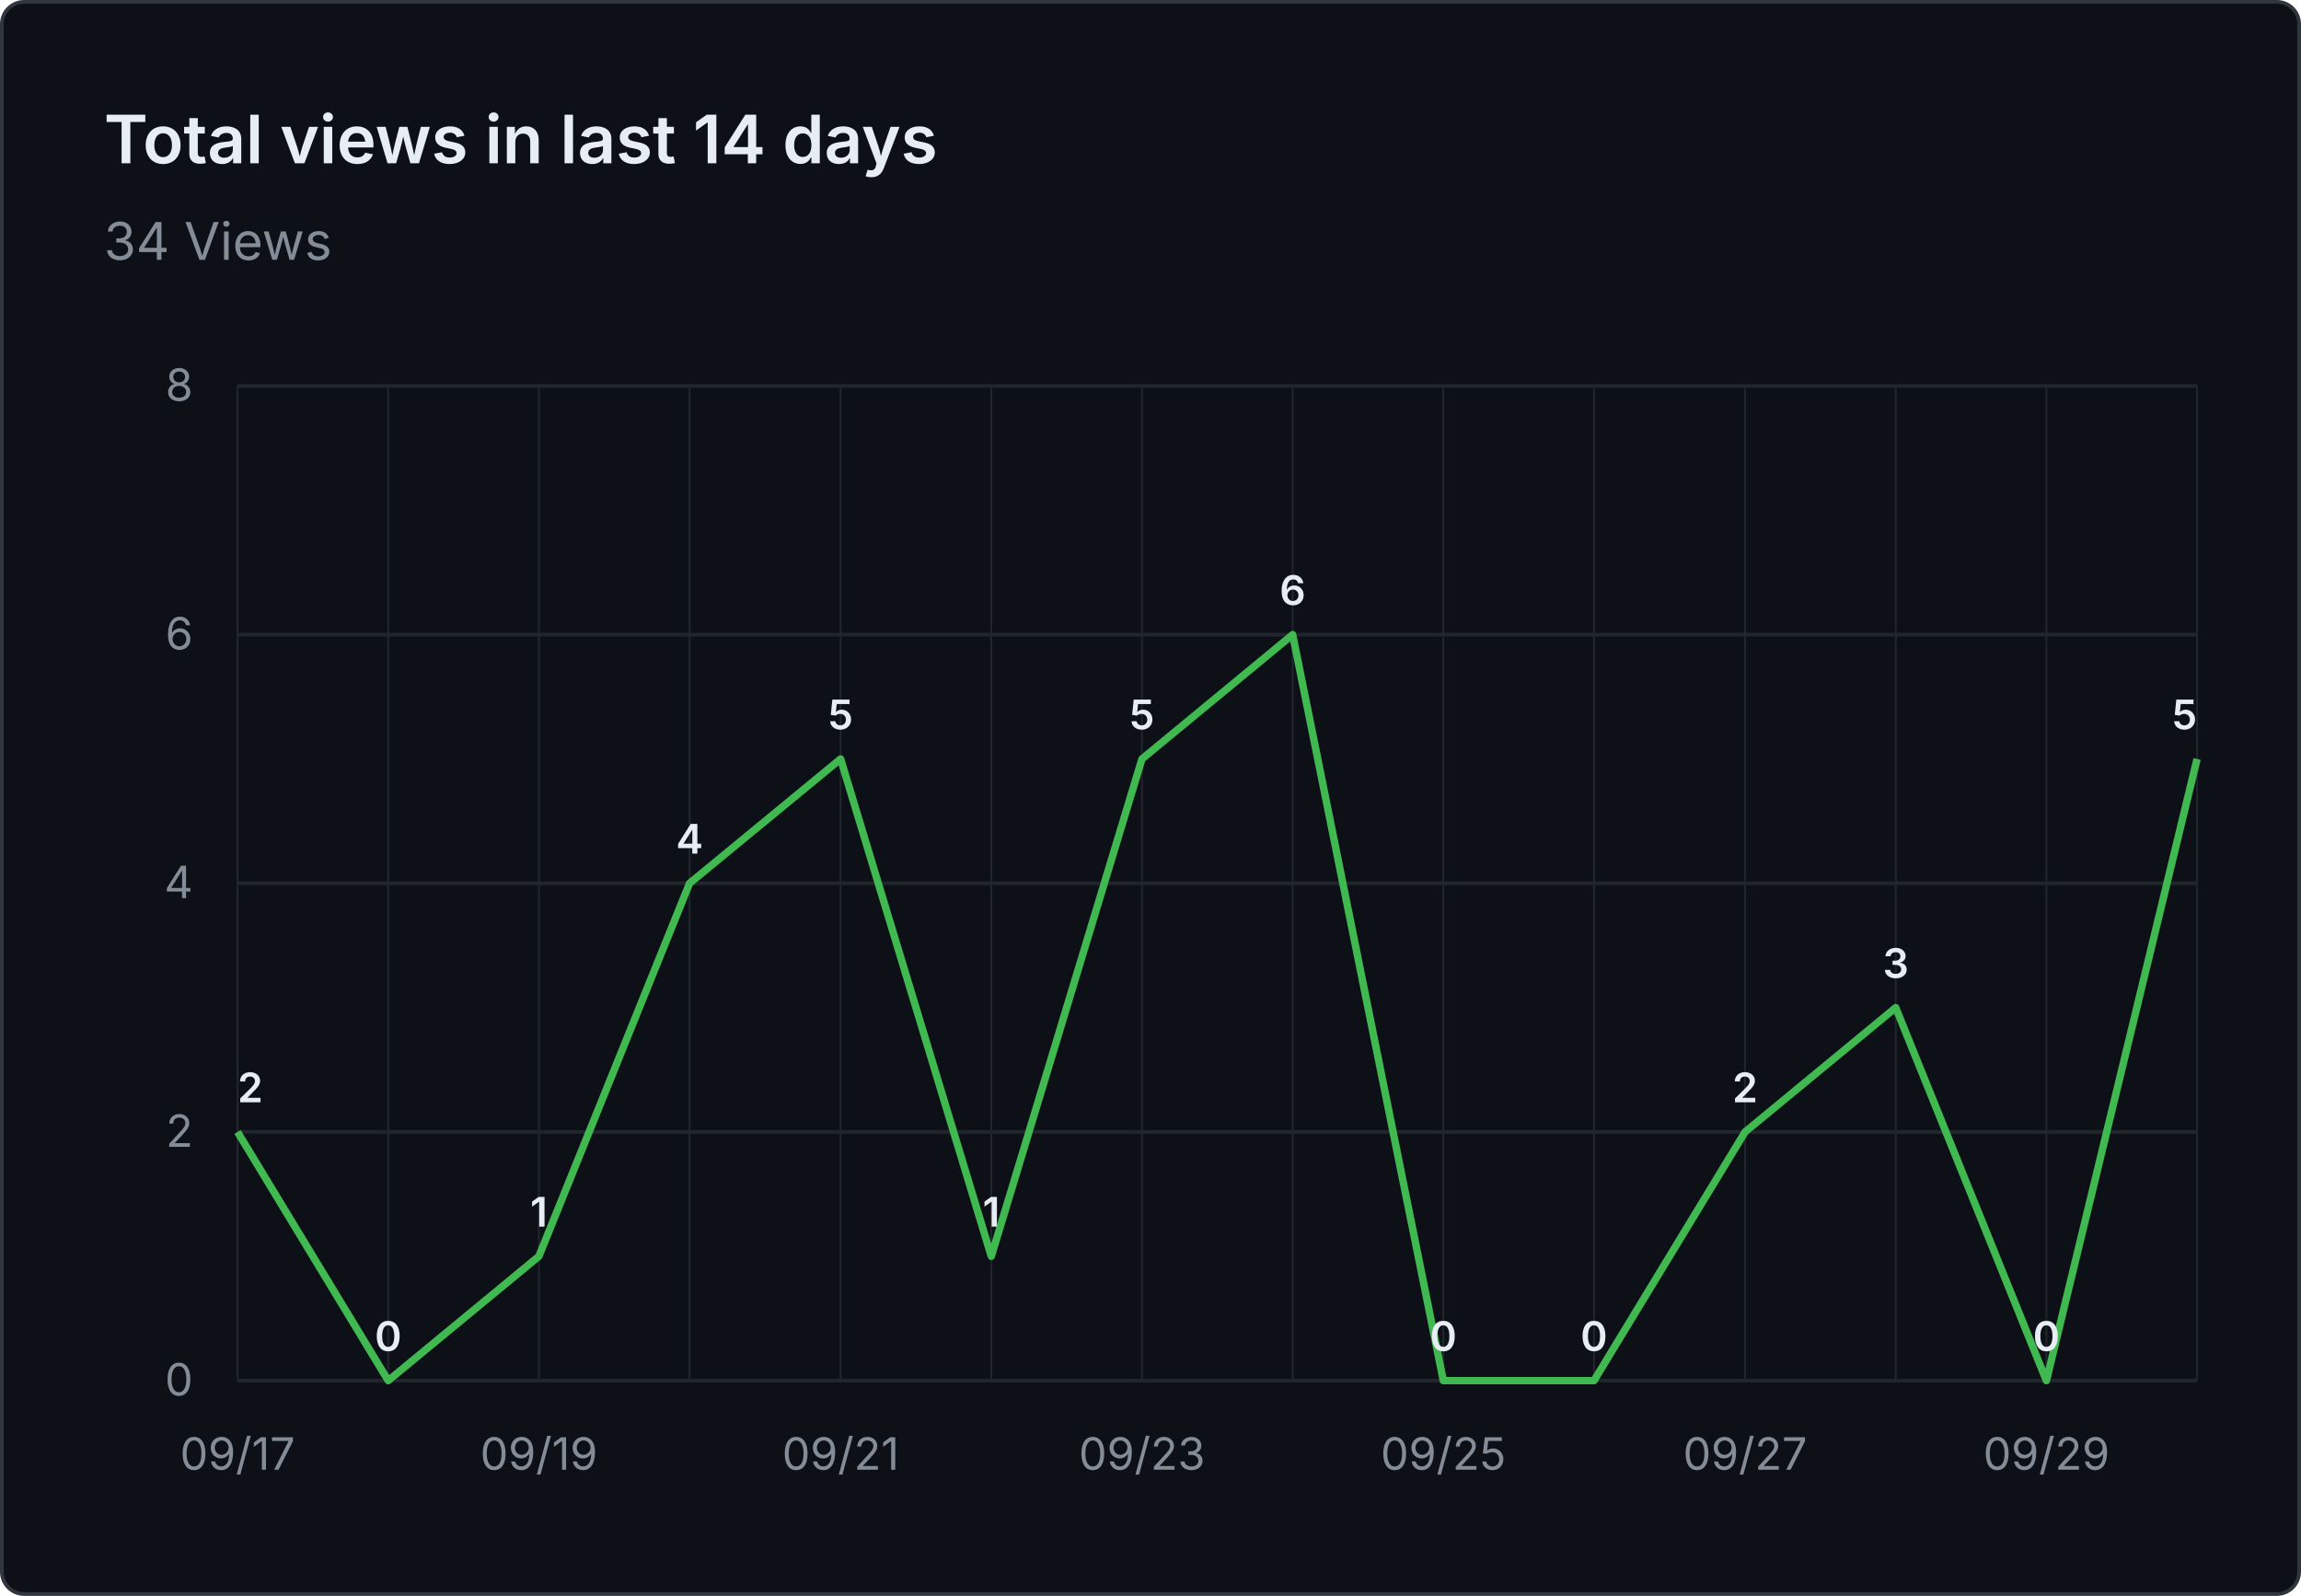
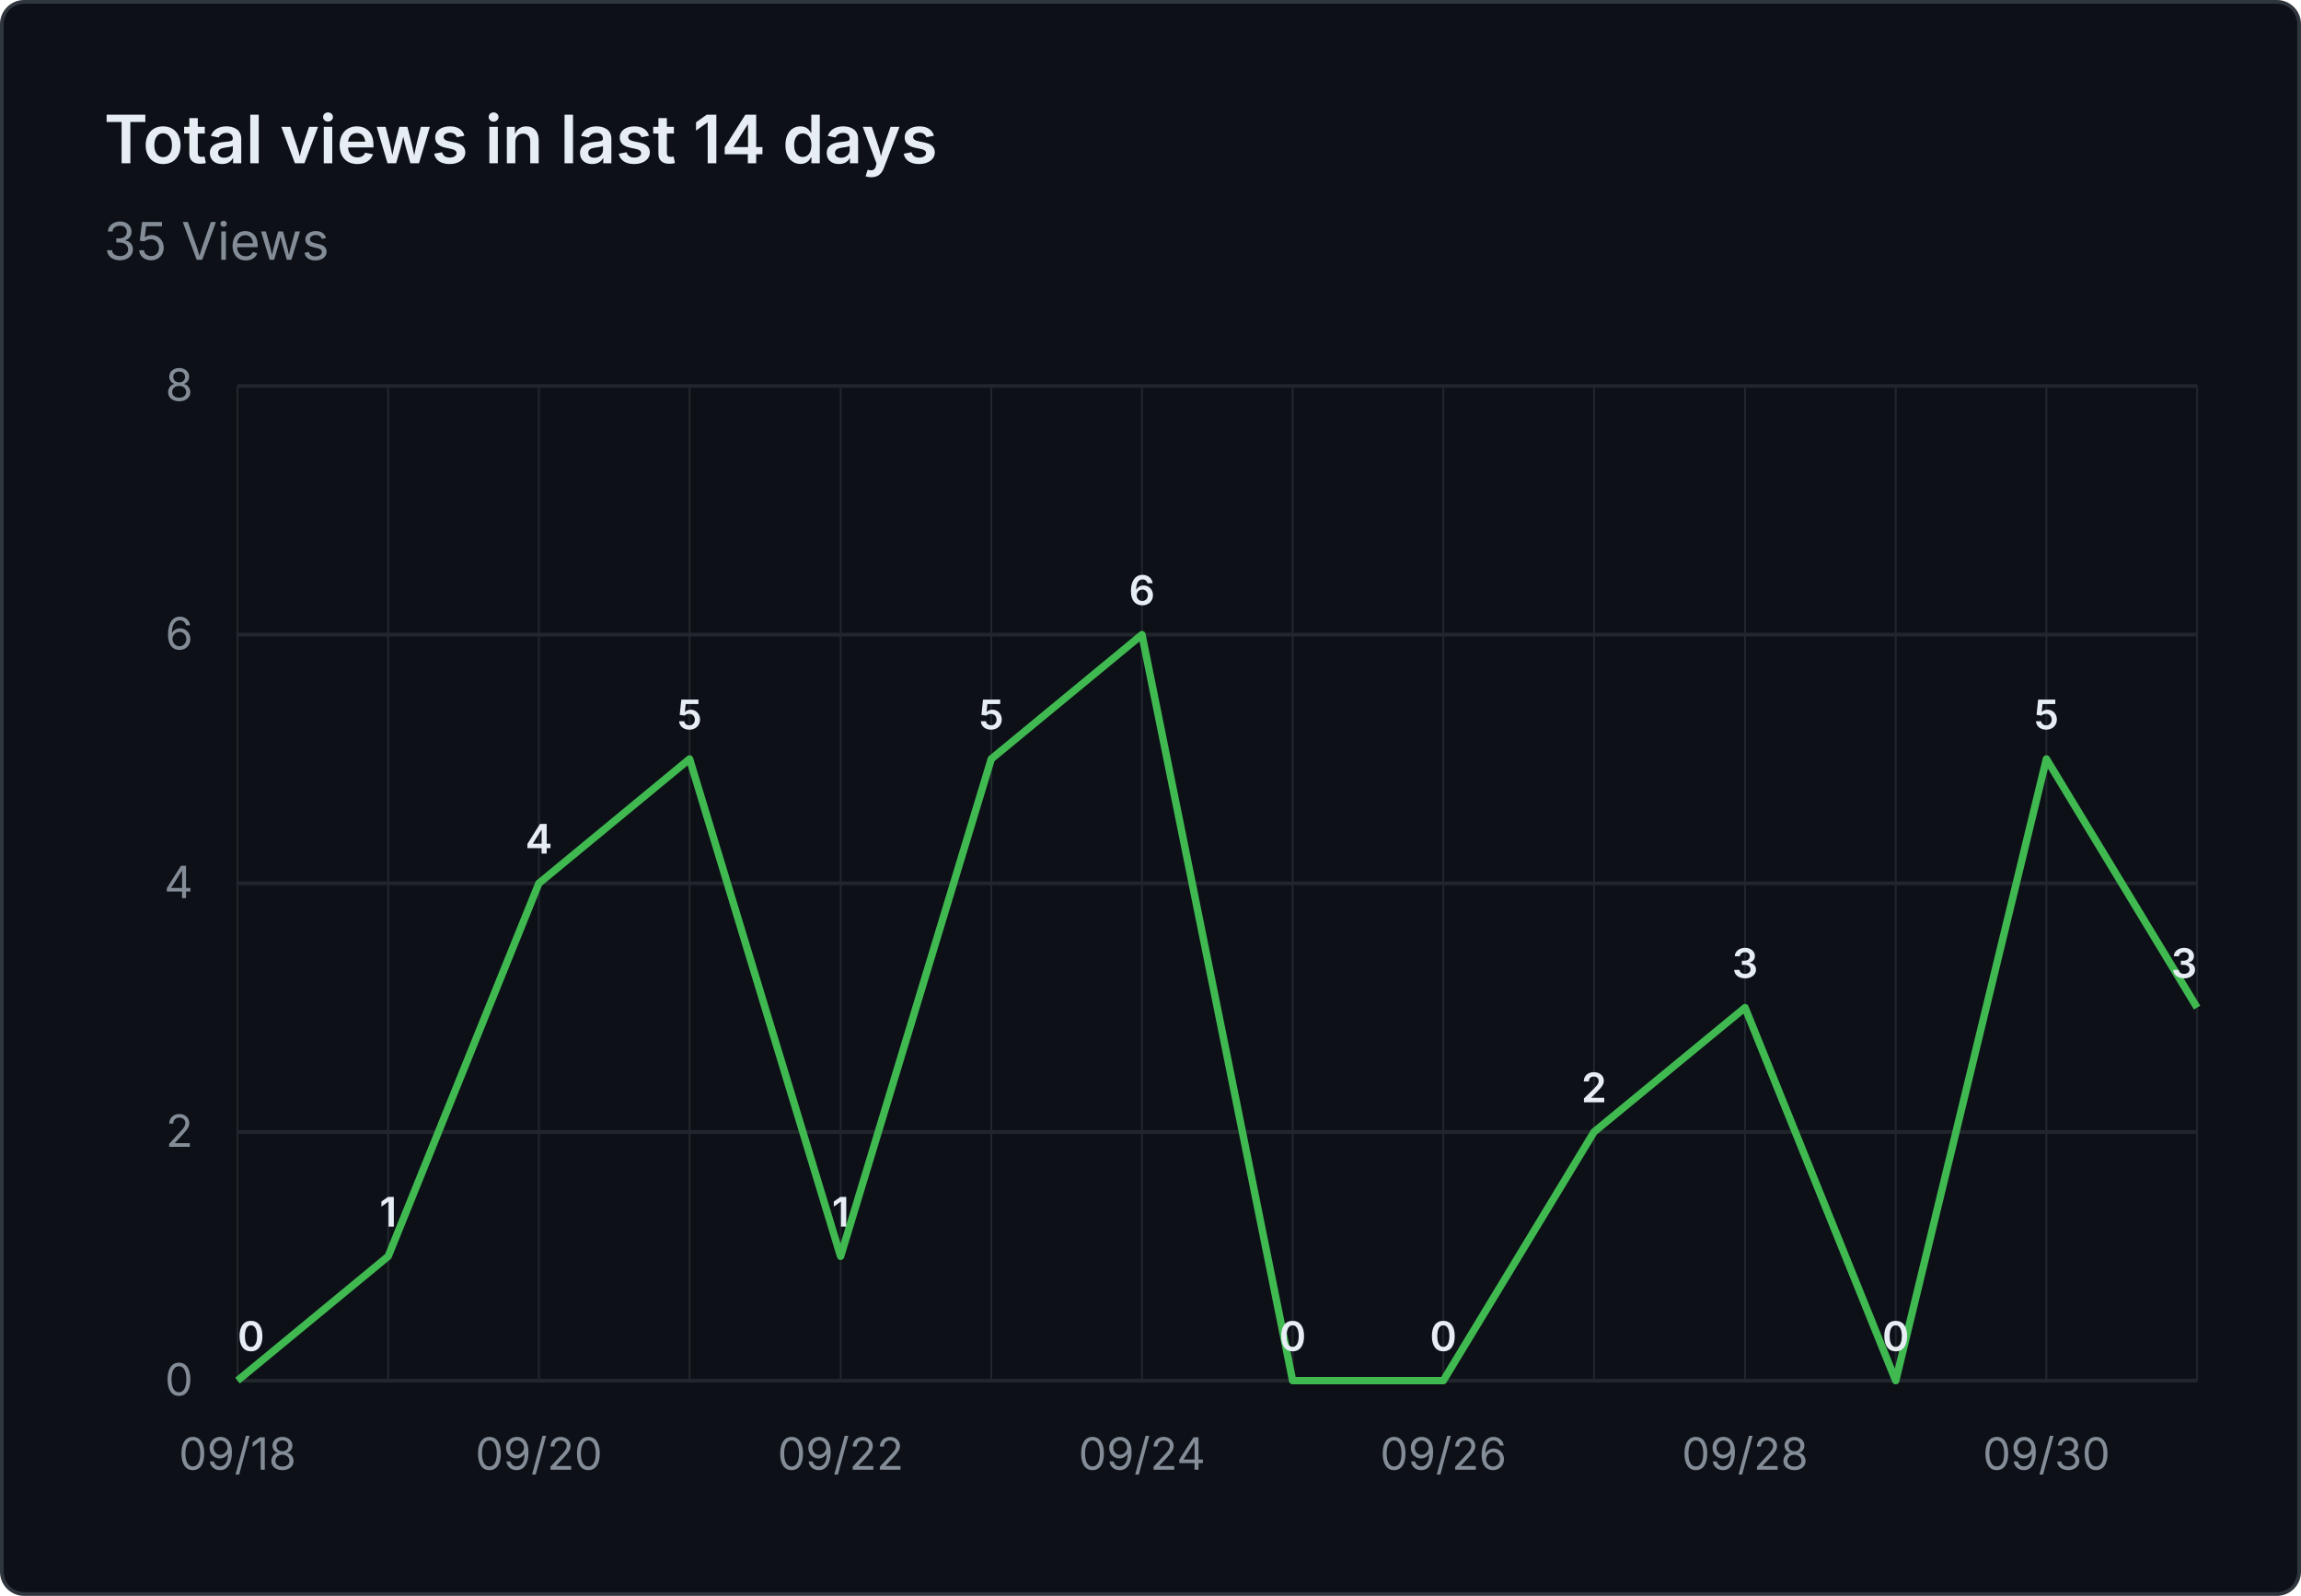
- <svg xmlns="http://www.w3.org/2000/svg" viewBox="0 0 620 430" width="620" height="430" role="img" aria-label="Total views in last 14 days: 34 Views">
+ <svg xmlns="http://www.w3.org/2000/svg" viewBox="0 0 620 430" width="620" height="430" role="img" aria-label="Total views in last 14 days: 35 Views">
  <rect x="0.5" y="0.5" width="619" height="429" fill="#0d1117" stroke="#30363d" rx="6" />
  <g font-family="system-ui, -apple-system, 'Segoe UI', sans-serif">
    <text x="28" y="44" fill="#e6edf3" font-size="18" font-weight="600">Total views in last 14 days</text>
-     <text x="28" y="70" fill="#848d97" font-size="14">34 Views</text>
+     <text x="28" y="70" fill="#848d97" font-size="14">35 Views</text>
    <line x1="64" y1="372.0" x2="592" y2="372.0" stroke="#21262d" stroke-width="1" />
    <text x="52" y="376.0" text-anchor="end" fill="#848d97" font-size="12">0</text>
    <line x1="64" y1="305.0" x2="592" y2="305.0" stroke="#21262d" stroke-width="1" />
    <text x="52" y="309.0" text-anchor="end" fill="#848d97" font-size="12">2</text>
    <line x1="64" y1="238.0" x2="592" y2="238.0" stroke="#21262d" stroke-width="1" />
    <text x="52" y="242.0" text-anchor="end" fill="#848d97" font-size="12">4</text>
    <line x1="64" y1="171.0" x2="592" y2="171.0" stroke="#21262d" stroke-width="1" />
    <text x="52" y="175.0" text-anchor="end" fill="#848d97" font-size="12">6</text>
    <line x1="64" y1="104.0" x2="592" y2="104.0" stroke="#21262d" stroke-width="1" />
    <text x="52" y="108.0" text-anchor="end" fill="#848d97" font-size="12">8</text>
    <line x1="64.0" y1="104" x2="64.0" y2="372" stroke="#21262d" stroke-width="0.5" />
    <line x1="104.6" y1="104" x2="104.6" y2="372" stroke="#21262d" stroke-width="0.5" />
    <line x1="145.2" y1="104" x2="145.2" y2="372" stroke="#21262d" stroke-width="0.5" />
    <line x1="185.8" y1="104" x2="185.8" y2="372" stroke="#21262d" stroke-width="0.5" />
    <line x1="226.5" y1="104" x2="226.5" y2="372" stroke="#21262d" stroke-width="0.5" />
    <line x1="267.1" y1="104" x2="267.1" y2="372" stroke="#21262d" stroke-width="0.5" />
    <line x1="307.7" y1="104" x2="307.7" y2="372" stroke="#21262d" stroke-width="0.5" />
    <line x1="348.3" y1="104" x2="348.3" y2="372" stroke="#21262d" stroke-width="0.5" />
    <line x1="388.9" y1="104" x2="388.9" y2="372" stroke="#21262d" stroke-width="0.5" />
    <line x1="429.5" y1="104" x2="429.5" y2="372" stroke="#21262d" stroke-width="0.5" />
    <line x1="470.2" y1="104" x2="470.2" y2="372" stroke="#21262d" stroke-width="0.5" />
    <line x1="510.8" y1="104" x2="510.8" y2="372" stroke="#21262d" stroke-width="0.5" />
    <line x1="551.4" y1="104" x2="551.4" y2="372" stroke="#21262d" stroke-width="0.5" />
    <line x1="592.0" y1="104" x2="592.0" y2="372" stroke="#21262d" stroke-width="0.5" />
-     <text x="64.0" y="396" text-anchor="middle" fill="#848d97" font-size="12">09/17</text>
-     <text x="145.2" y="396" text-anchor="middle" fill="#848d97" font-size="12">09/19</text>
-     <text x="226.5" y="396" text-anchor="middle" fill="#848d97" font-size="12">09/21</text>
-     <text x="307.7" y="396" text-anchor="middle" fill="#848d97" font-size="12">09/23</text>
-     <text x="388.9" y="396" text-anchor="middle" fill="#848d97" font-size="12">09/25</text>
-     <text x="470.2" y="396" text-anchor="middle" fill="#848d97" font-size="12">09/27</text>
-     <text x="551.4" y="396" text-anchor="middle" fill="#848d97" font-size="12">09/29</text>
-     <path d="M 64.0 305.0 L 104.6 372.0 L 145.2 338.5 L 185.8 238.0 L 226.5 204.5 L 267.1 338.5 L 307.7 204.5 L 348.3 171.0 L 388.9 372.0 L 429.5 372.0 L 470.2 305.0 L 510.8 271.5 L 551.4 372.0 L 592.0 204.5" fill="none" stroke="#3fb950" stroke-width="2" stroke-linejoin="round" />
-     <text x="64.0" y="297.0" text-anchor="start" fill="#e6edf3" font-size="11" font-weight="600">2</text>
-     <text x="104.6" y="364.0" text-anchor="middle" fill="#e6edf3" font-size="11" font-weight="600">0</text>
-     <text x="145.2" y="330.5" text-anchor="middle" fill="#e6edf3" font-size="11" font-weight="600">1</text>
-     <text x="185.8" y="230.0" text-anchor="middle" fill="#e6edf3" font-size="11" font-weight="600">4</text>
-     <text x="226.5" y="196.5" text-anchor="middle" fill="#e6edf3" font-size="11" font-weight="600">5</text>
-     <text x="267.1" y="330.5" text-anchor="middle" fill="#e6edf3" font-size="11" font-weight="600">1</text>
-     <text x="307.7" y="196.5" text-anchor="middle" fill="#e6edf3" font-size="11" font-weight="600">5</text>
-     <text x="348.3" y="163.0" text-anchor="middle" fill="#e6edf3" font-size="11" font-weight="600">6</text>
+     <text x="64.0" y="396" text-anchor="middle" fill="#848d97" font-size="12">09/18</text>
+     <text x="145.2" y="396" text-anchor="middle" fill="#848d97" font-size="12">09/20</text>
+     <text x="226.5" y="396" text-anchor="middle" fill="#848d97" font-size="12">09/22</text>
+     <text x="307.7" y="396" text-anchor="middle" fill="#848d97" font-size="12">09/24</text>
+     <text x="388.9" y="396" text-anchor="middle" fill="#848d97" font-size="12">09/26</text>
+     <text x="470.2" y="396" text-anchor="middle" fill="#848d97" font-size="12">09/28</text>
+     <text x="551.4" y="396" text-anchor="middle" fill="#848d97" font-size="12">09/30</text>
+     <path d="M 64.0 372.0 L 104.6 338.5 L 145.2 238.0 L 185.8 204.5 L 226.5 338.5 L 267.1 204.5 L 307.7 171.0 L 348.3 372.0 L 388.9 372.0 L 429.5 305.0 L 470.2 271.5 L 510.8 372.0 L 551.4 204.5 L 592.0 271.5" fill="none" stroke="#3fb950" stroke-width="2" stroke-linejoin="round" />
+     <text x="64.0" y="364.0" text-anchor="start" fill="#e6edf3" font-size="11" font-weight="600">0</text>
+     <text x="104.6" y="330.5" text-anchor="middle" fill="#e6edf3" font-size="11" font-weight="600">1</text>
+     <text x="145.2" y="230.0" text-anchor="middle" fill="#e6edf3" font-size="11" font-weight="600">4</text>
+     <text x="185.8" y="196.5" text-anchor="middle" fill="#e6edf3" font-size="11" font-weight="600">5</text>
+     <text x="226.5" y="330.5" text-anchor="middle" fill="#e6edf3" font-size="11" font-weight="600">1</text>
+     <text x="267.1" y="196.5" text-anchor="middle" fill="#e6edf3" font-size="11" font-weight="600">5</text>
+     <text x="307.7" y="163.0" text-anchor="middle" fill="#e6edf3" font-size="11" font-weight="600">6</text>
+     <text x="348.3" y="364.0" text-anchor="middle" fill="#e6edf3" font-size="11" font-weight="600">0</text>
    <text x="388.9" y="364.0" text-anchor="middle" fill="#e6edf3" font-size="11" font-weight="600">0</text>
-     <text x="429.5" y="364.0" text-anchor="middle" fill="#e6edf3" font-size="11" font-weight="600">0</text>
-     <text x="470.2" y="297.0" text-anchor="middle" fill="#e6edf3" font-size="11" font-weight="600">2</text>
-     <text x="510.8" y="263.5" text-anchor="middle" fill="#e6edf3" font-size="11" font-weight="600">3</text>
-     <text x="551.4" y="364.0" text-anchor="middle" fill="#e6edf3" font-size="11" font-weight="600">0</text>
-     <text x="592.0" y="196.5" text-anchor="end" fill="#e6edf3" font-size="11" font-weight="600">5</text>
+     <text x="429.5" y="297.0" text-anchor="middle" fill="#e6edf3" font-size="11" font-weight="600">2</text>
+     <text x="470.2" y="263.5" text-anchor="middle" fill="#e6edf3" font-size="11" font-weight="600">3</text>
+     <text x="510.8" y="364.0" text-anchor="middle" fill="#e6edf3" font-size="11" font-weight="600">0</text>
+     <text x="551.4" y="196.5" text-anchor="middle" fill="#e6edf3" font-size="11" font-weight="600">5</text>
+     <text x="592.0" y="263.5" text-anchor="end" fill="#e6edf3" font-size="11" font-weight="600">3</text>
  </g>
</svg>
